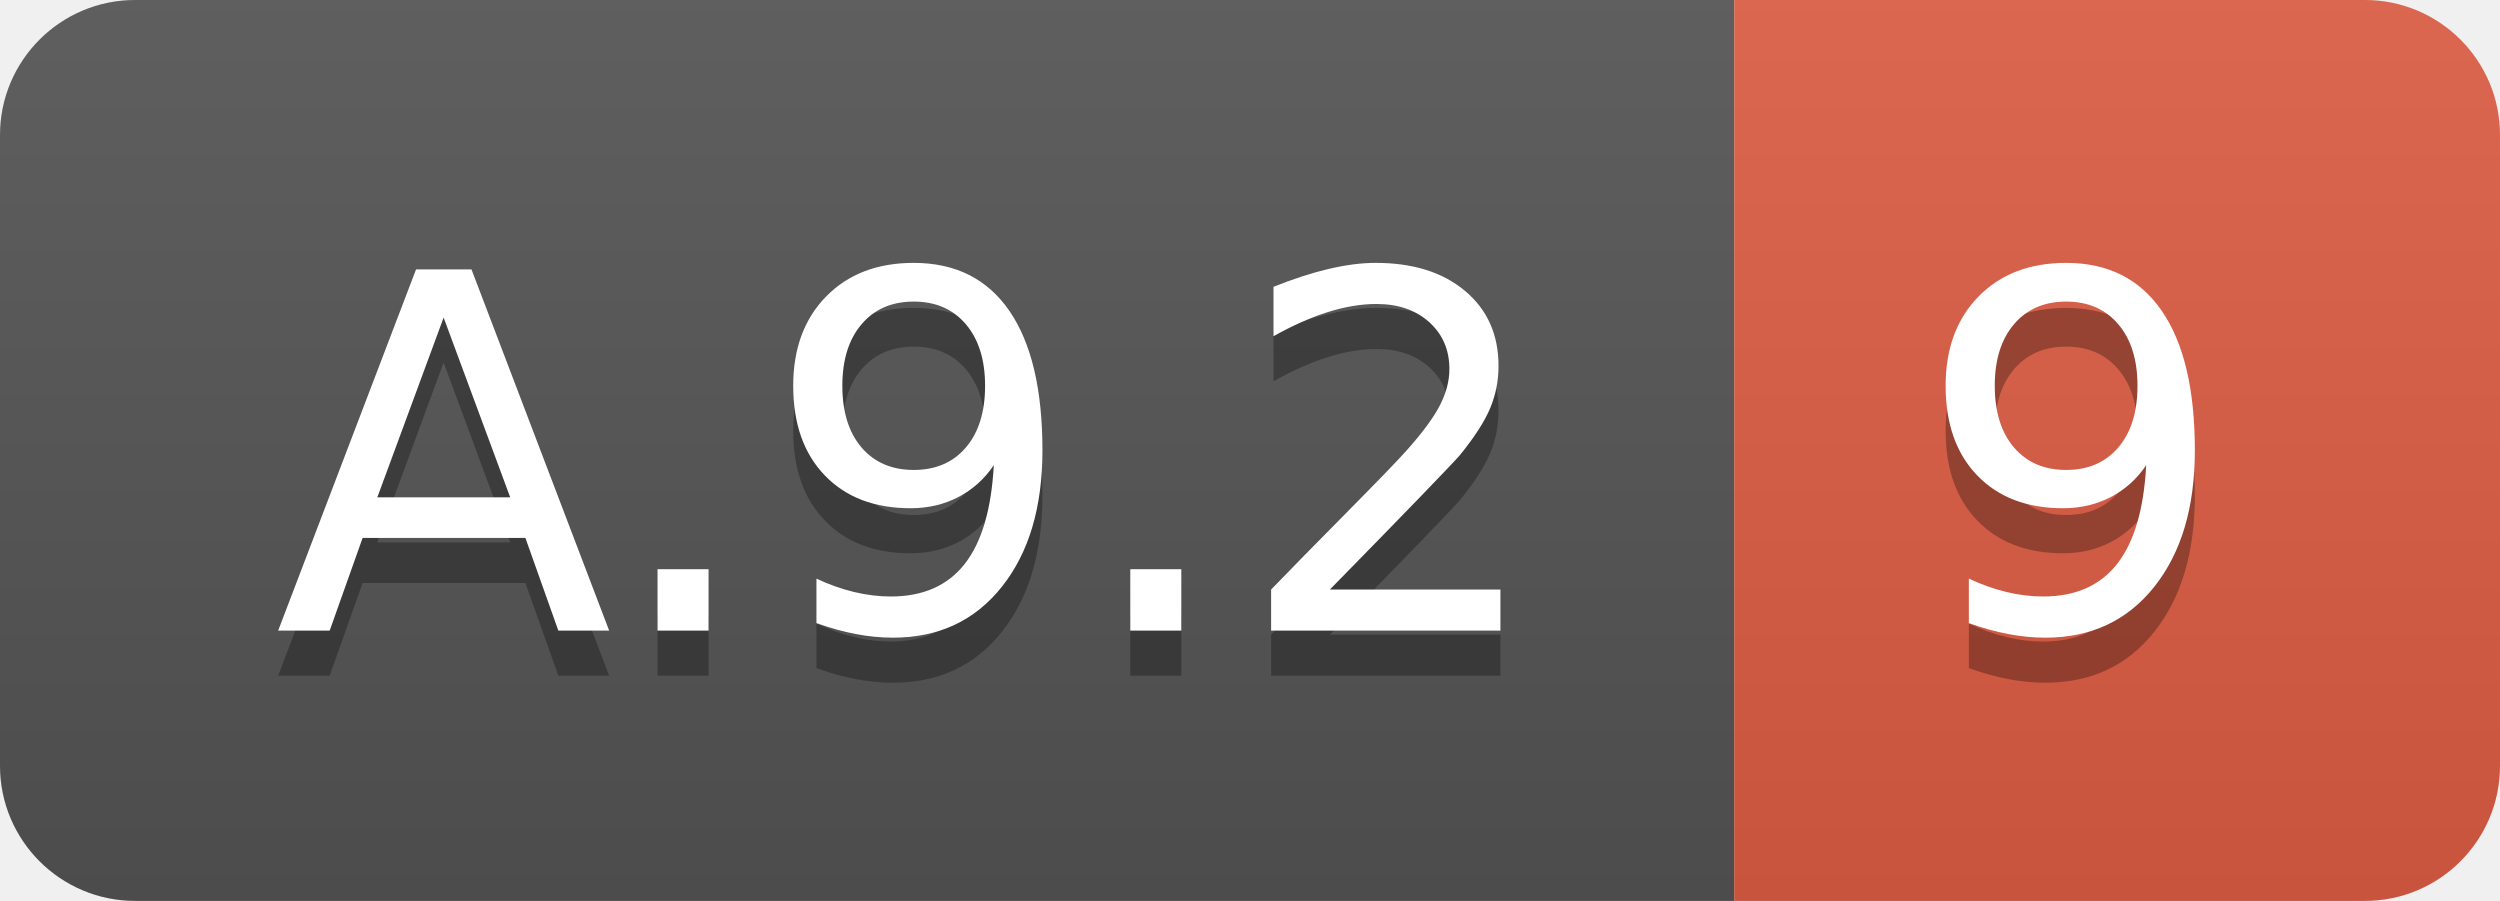
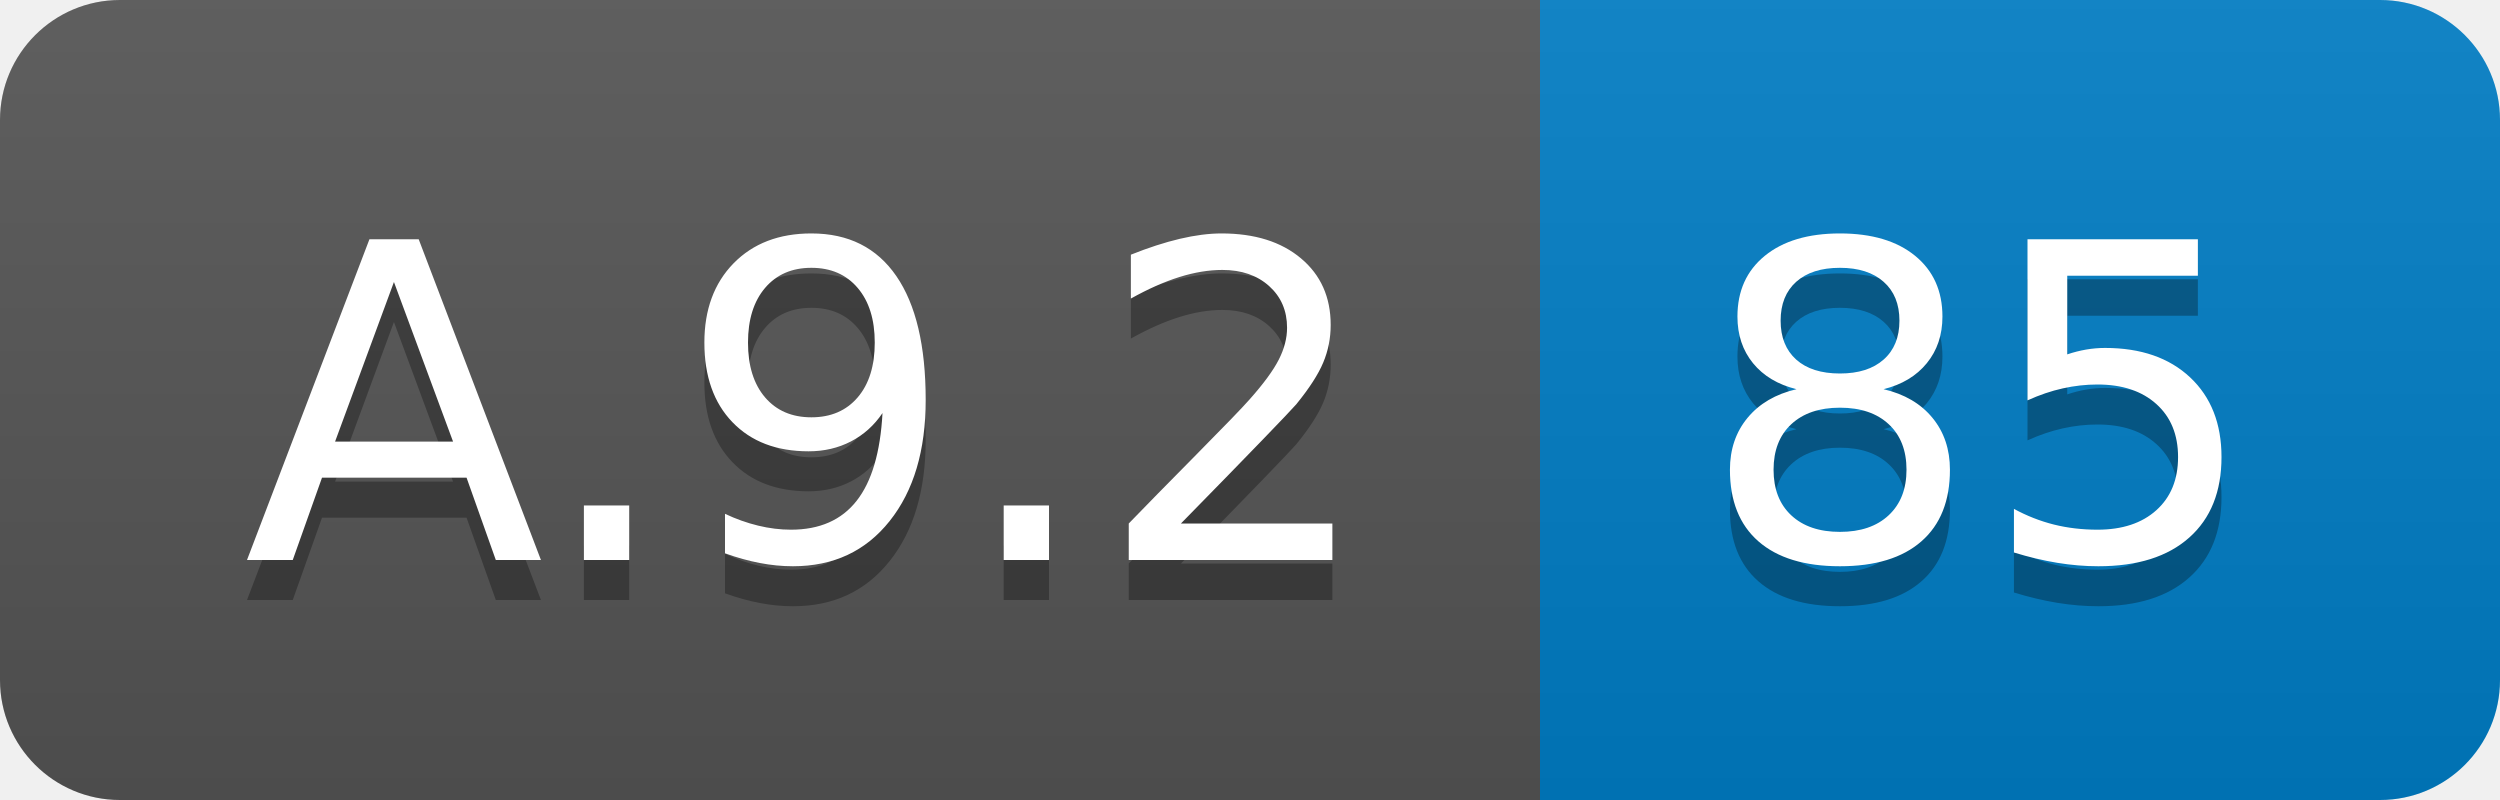
- <svg xmlns="http://www.w3.org/2000/svg" width="55.5" height="20">
+ <svg xmlns="http://www.w3.org/2000/svg" width="62.5" height="20">
  <linearGradient id="smooth" x2="0" y2="100%">
    <stop offset="0" stop-color="#bbb" stop-opacity=".1" />
    <stop offset="1" stop-opacity=".1" />
  </linearGradient>
  <clipPath id="round">
-     <rect width="55.5" height="20" rx="3" fill="#fff" />
+     <rect width="62.5" height="20" rx="3" fill="#fff" />
  </clipPath>
  <g clip-path="url(#round)">
    <rect width="38.5" height="20" fill="#555" />
-     <rect x="38.5" width="17.0" height="20" fill="#e05d44" />
-     <rect width="55.5" height="20" fill="url(#smooth)" />
+     <rect x="38.5" width="24.0" height="20" fill="#007ec6" />
+     <rect width="62.5" height="20" fill="url(#smooth)" />
  </g>
  <g fill="#fff" text-anchor="middle" font-family="DejaVu Sans,Verdana,Geneva,sans-serif" font-size="110">
    <text x="202.5" y="150" fill="#010101" fill-opacity=".3" transform="scale(0.1)" textLength="285.0" lengthAdjust="spacing">A.9.2</text>
    <text x="202.5" y="140" transform="scale(0.1)" textLength="285.0" lengthAdjust="spacing">A.9.2</text>
-     <text x="460.0" y="150" fill="#010101" fill-opacity=".3" transform="scale(0.1)" textLength="70.0" lengthAdjust="spacing">9</text>
-     <text x="460.0" y="140" transform="scale(0.1)" textLength="70.0" lengthAdjust="spacing">9</text>
+     <text x="495.0" y="150" fill="#010101" fill-opacity=".3" transform="scale(0.1)" textLength="140.0" lengthAdjust="spacing">85</text>
+     <text x="495.0" y="140" transform="scale(0.1)" textLength="140.0" lengthAdjust="spacing">85</text>
  </g>
</svg>
